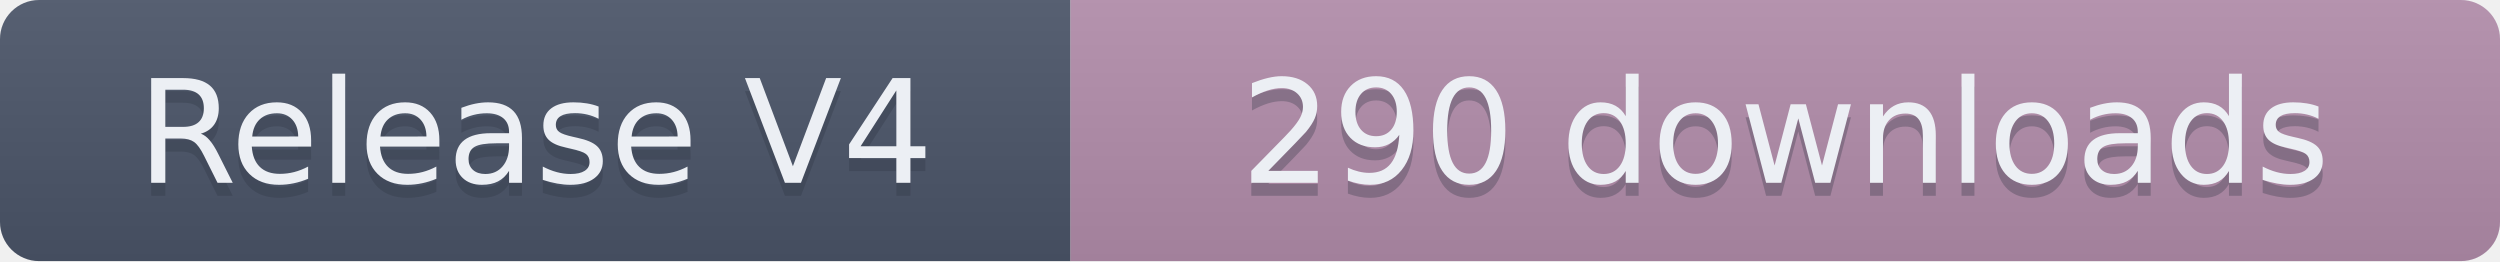
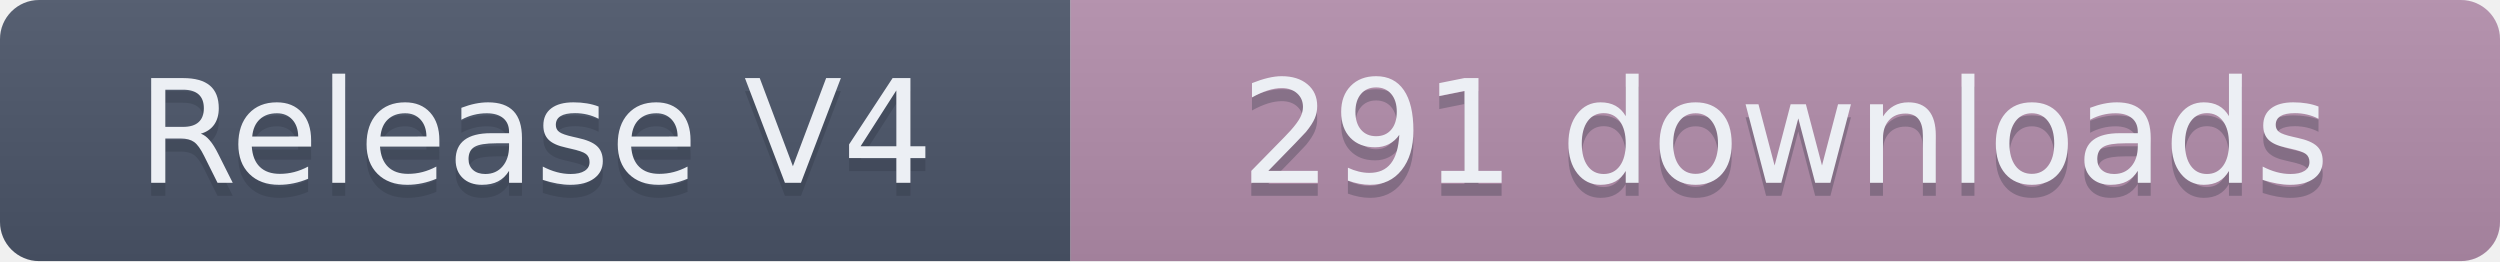
- <svg xmlns="http://www.w3.org/2000/svg" width="191.5" height="20" role="img" aria-label="Release V4: 290 downloads">
+ <svg xmlns="http://www.w3.org/2000/svg" width="191.5" height="20" role="img" aria-label="Release V4: 291 downloads">
  <linearGradient id="s" x2="0" y2="100%">
    <stop offset="0" stop-color="#bbb" stop-opacity=".1" />
    <stop offset="1" stop-opacity=".1" />
  </linearGradient>
  <clipPath id="r">
    <rect width="191.5" height="20" rx="3" fill="#fff" />
  </clipPath>
  <g clip-path="url(#r)">
    <rect width="82" height="20" fill="#4C566A" />
    <rect x="82" width="109.5" height="20" fill="#B48EAD" />
    <rect width="191.5" height="20" fill="url(#s)" />
  </g>
  <g fill="#ECEFF4" text-anchor="middle" font-family="Verdana,Geneva,DejaVu Sans,sans-serif" text-rendering="geometricPrecision" font-size="110">
    <text aria-hidden="true" x="410" y="150" fill="#2E3440" fill-opacity=".3" transform="scale(.1)" textLength="720">Release V4</text>
    <text x="410" y="140" transform="scale(.1)" textLength="720">Release V4</text>
-     <text aria-hidden="true" x="1367.5" y="150" fill="#2E3440" fill-opacity=".3" transform="scale(.1)" textLength="995">290 downloads</text>
-     <text x="1367.5" y="140" transform="scale(.1)" textLength="995">290 downloads</text>
+     <text aria-hidden="true" x="1367.5" y="150" fill="#2E3440" fill-opacity=".3" transform="scale(.1)" textLength="995">291 downloads</text>
+     <text x="1367.5" y="140" transform="scale(.1)" textLength="995">291 downloads</text>
  </g>
</svg>
